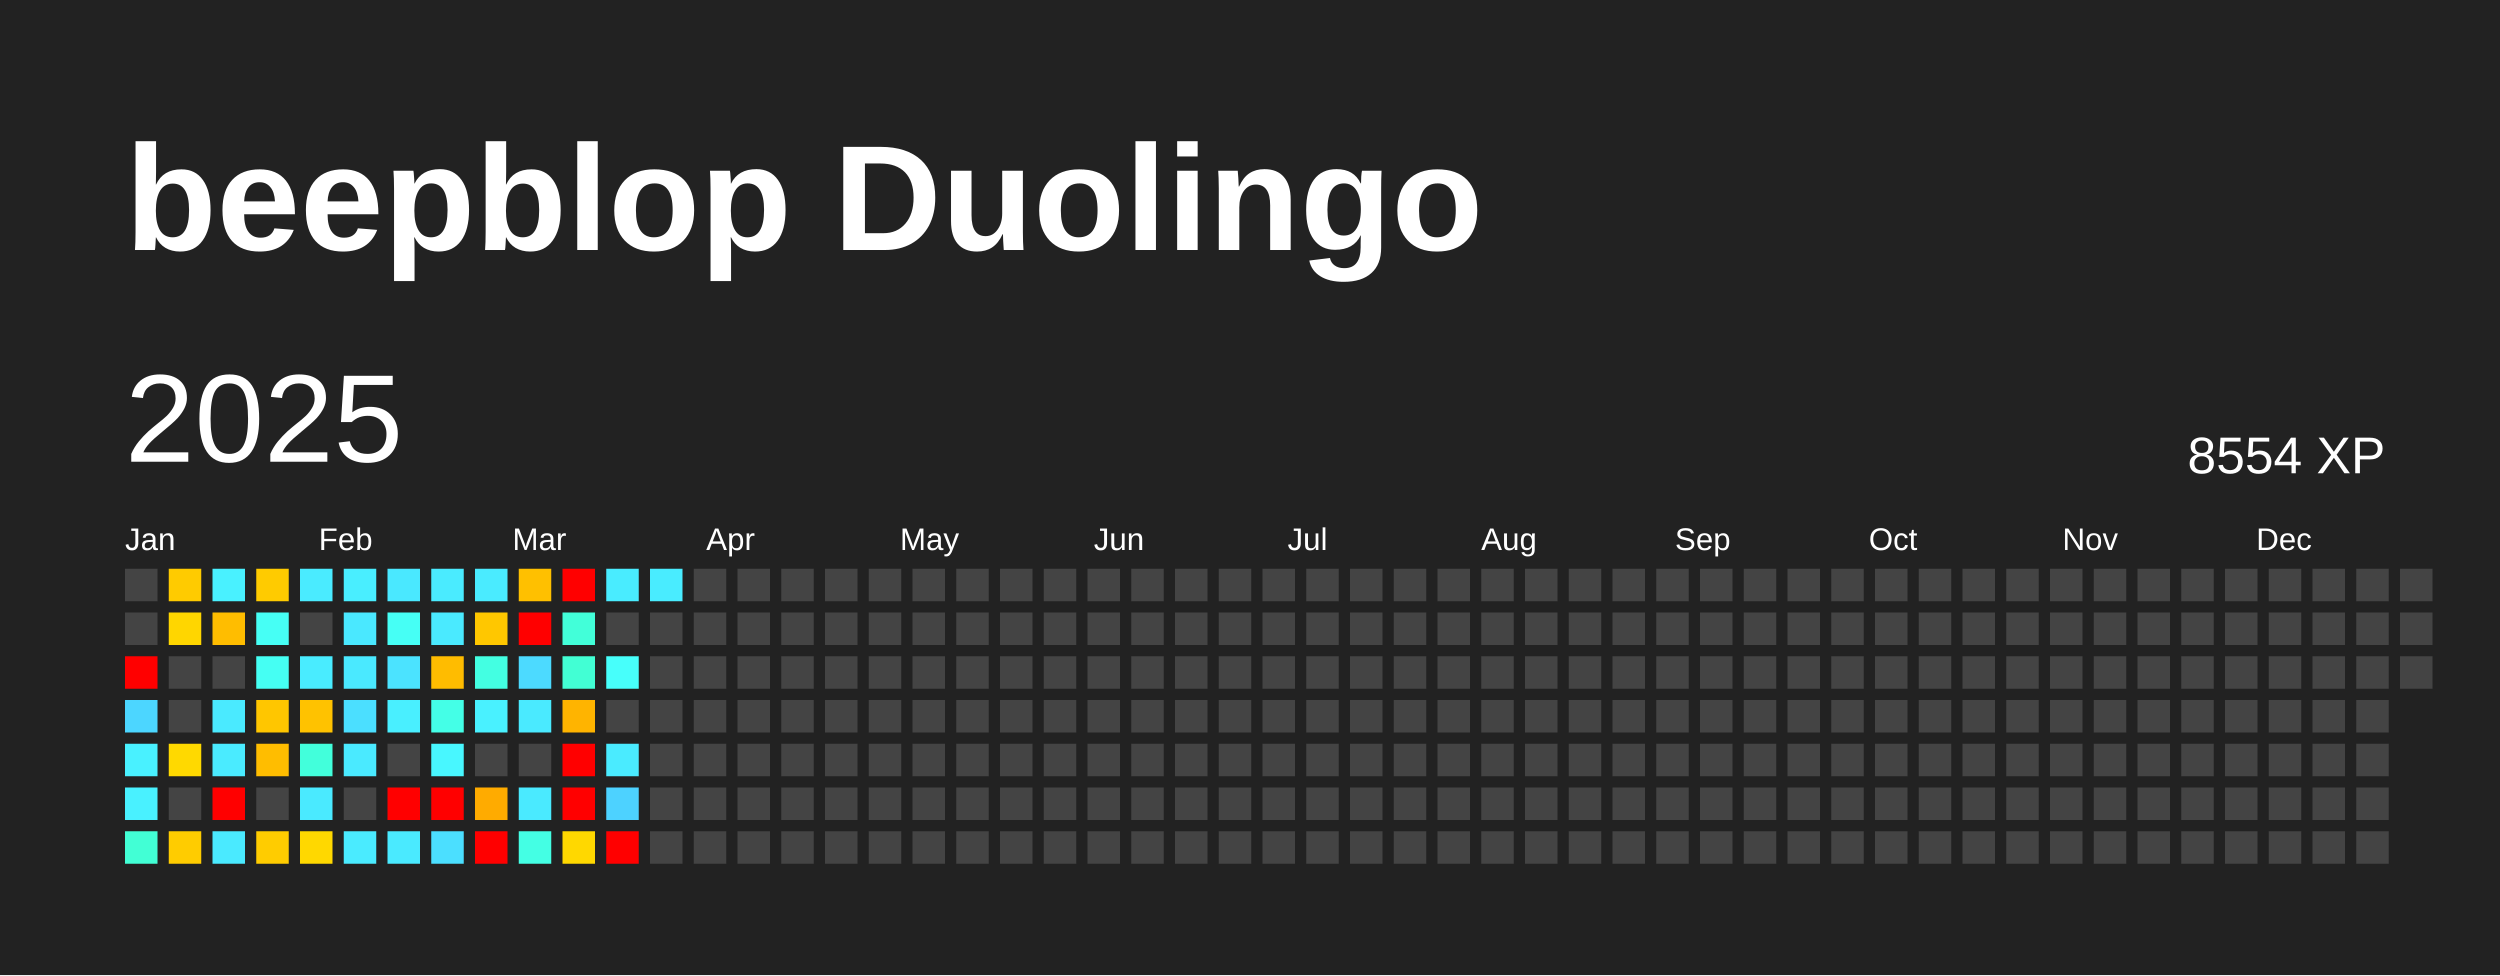
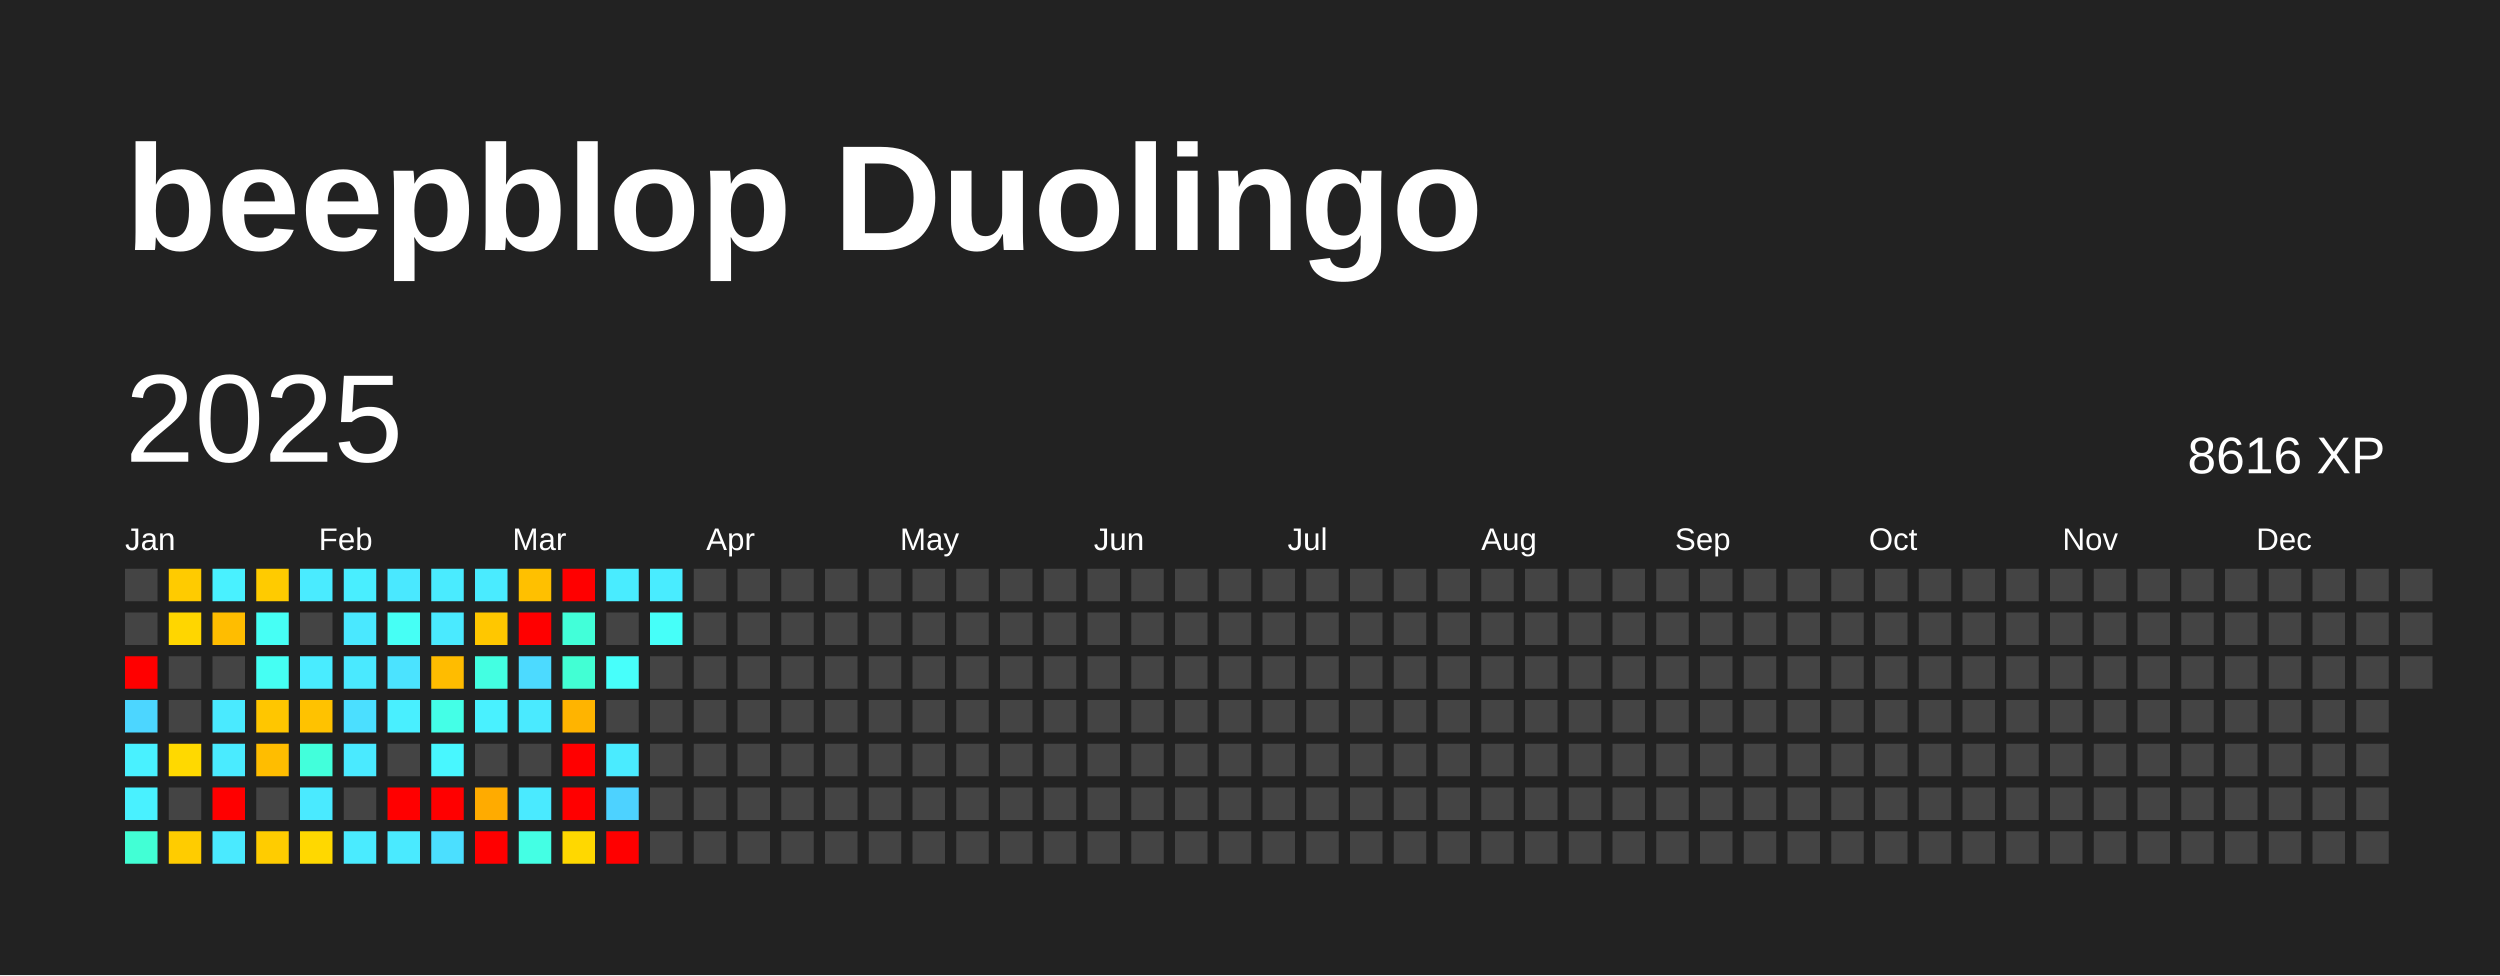
<svg xmlns="http://www.w3.org/2000/svg" baseProfile="full" height="78mm" version="1.1" viewBox="0,0,200,78" width="200mm">
  <defs />
  <rect fill="#222222" height="78" width="200" x="0" y="0" />
  <text fill="#FFFFFF" style="font-size:12px; font-family:Arial; font-weight:bold;" x="10" y="20">beepblop Duolingo</text>
  <text dominant-baseline="hanging" fill="#FFFFFF" style="font-size:10.0px; font-family:Arial;" x="10" y="30">2025</text>
-   <text dominant-baseline="hanging" fill="#FFFFFF" style="font-size:4.125px; font-family:Arial;" x="175" y="35">8554 XP</text>
+   <text dominant-baseline="hanging" fill="#FFFFFF" style="font-size:4.125px; font-family:Arial;" x="175" y="35">8616 XP</text>
  <text fill="#FFFFFF" style="font-size:2.5px; font-family:Arial" x="10.0" y="44">Jan</text>
  <text fill="#FFFFFF" style="font-size:2.5px; font-family:Arial" x="25.5" y="44">Feb</text>
  <text fill="#FFFFFF" style="font-size:2.5px; font-family:Arial" x="41.0" y="44">Mar</text>
  <text fill="#FFFFFF" style="font-size:2.5px; font-family:Arial" x="56.5" y="44">Apr</text>
  <text fill="#FFFFFF" style="font-size:2.5px; font-family:Arial" x="72.0" y="44">May</text>
  <text fill="#FFFFFF" style="font-size:2.5px; font-family:Arial" x="87.5" y="44">Jun</text>
  <text fill="#FFFFFF" style="font-size:2.5px; font-family:Arial" x="103.0" y="44">Jul</text>
  <text fill="#FFFFFF" style="font-size:2.5px; font-family:Arial" x="118.5" y="44">Aug</text>
  <text fill="#FFFFFF" style="font-size:2.5px; font-family:Arial" x="134.0" y="44">Sep</text>
  <text fill="#FFFFFF" style="font-size:2.5px; font-family:Arial" x="149.5" y="44">Oct</text>
  <text fill="#FFFFFF" style="font-size:2.5px; font-family:Arial" x="165.0" y="44">Nov</text>
  <text fill="#FFFFFF" style="font-size:2.5px; font-family:Arial" x="180.5" y="44">Dec</text>
  <rect fill="#444444" height="2.6" width="2.6" x="10.0" y="45.5" />
  <rect fill="#444444" height="2.6" width="2.6" x="10.0" y="49.0" />
  <rect fill="red" height="2.6" width="2.6" x="10.0" y="52.5" />
  <rect fill="#4cd6ff" height="2.6" width="2.6" x="10.0" y="56.0" />
  <rect fill="#49f1ff" height="2.6" width="2.6" x="10.0" y="59.5" />
  <rect fill="#49f1ff" height="2.6" width="2.6" x="10.0" y="63.0" />
  <rect fill="#42ffd5" height="2.6" width="2.6" x="10.0" y="66.5" />
  <rect fill="#ffcb00" height="2.6" width="2.6" x="13.5" y="45.5" />
  <rect fill="#ffd600" height="2.6" width="2.6" x="13.5" y="49.0" />
  <rect fill="#444444" height="2.6" width="2.6" x="13.5" y="52.5" />
  <rect fill="#444444" height="2.6" width="2.6" x="13.5" y="56.0" />
  <rect fill="#ffd900" height="2.6" width="2.6" x="13.5" y="59.5" />
  <rect fill="#444444" height="2.6" width="2.6" x="13.5" y="63.0" />
  <rect fill="#ffcc00" height="2.6" width="2.6" x="13.5" y="66.5" />
  <rect fill="#49f1ff" height="2.6" width="2.6" x="17.0" y="45.5" />
  <rect fill="#ffbd00" height="2.6" width="2.6" x="17.0" y="49.0" />
  <rect fill="#444444" height="2.6" width="2.6" x="17.0" y="52.5" />
  <rect fill="#4aeaff" height="2.6" width="2.6" x="17.0" y="56.0" />
  <rect fill="#4aebff" height="2.6" width="2.6" x="17.0" y="59.5" />
  <rect fill="red" height="2.6" width="2.6" x="17.0" y="63.0" />
  <rect fill="#4aeaff" height="2.6" width="2.6" x="17.0" y="66.5" />
  <rect fill="#ffcb00" height="2.6" width="2.6" x="20.5" y="45.5" />
  <rect fill="#46fff5" height="2.6" width="2.6" x="20.5" y="49.0" />
  <rect fill="#45fff3" height="2.6" width="2.6" x="20.5" y="52.5" />
  <rect fill="#ffc600" height="2.6" width="2.6" x="20.5" y="56.0" />
  <rect fill="#ffbd00" height="2.6" width="2.6" x="20.5" y="59.5" />
  <rect fill="#444444" height="2.6" width="2.6" x="20.5" y="63.0" />
  <rect fill="#ffcc00" height="2.6" width="2.6" x="20.5" y="66.5" />
  <rect fill="#4aebff" height="2.6" width="2.6" x="24.0" y="45.5" />
  <rect fill="#444444" height="2.6" width="2.6" x="24.0" y="49.0" />
  <rect fill="#49ecff" height="2.6" width="2.6" x="24.0" y="52.5" />
  <rect fill="#ffc200" height="2.6" width="2.6" x="24.0" y="56.0" />
  <rect fill="#42ffdb" height="2.6" width="2.6" x="24.0" y="59.5" />
  <rect fill="#4aeaff" height="2.6" width="2.6" x="24.0" y="63.0" />
  <rect fill="#ffd800" height="2.6" width="2.6" x="24.0" y="66.5" />
  <rect fill="#49eeff" height="2.6" width="2.6" x="27.5" y="45.5" />
  <rect fill="#4ae8ff" height="2.6" width="2.6" x="27.5" y="49.0" />
  <rect fill="#4ae9ff" height="2.6" width="2.6" x="27.5" y="52.5" />
  <rect fill="#4bdfff" height="2.6" width="2.6" x="27.5" y="56.0" />
  <rect fill="#4aeaff" height="2.6" width="2.6" x="27.5" y="59.5" />
  <rect fill="#444444" height="2.6" width="2.6" x="27.5" y="63.0" />
  <rect fill="#4aebff" height="2.6" width="2.6" x="27.5" y="66.5" />
  <rect fill="#4ae8ff" height="2.6" width="2.6" x="31.0" y="45.5" />
  <rect fill="#46fff5" height="2.6" width="2.6" x="31.0" y="49.0" />
  <rect fill="#4be3ff" height="2.6" width="2.6" x="31.0" y="52.5" />
  <rect fill="#49efff" height="2.6" width="2.6" x="31.0" y="56.0" />
  <rect fill="#444444" height="2.6" width="2.6" x="31.0" y="59.5" />
  <rect fill="red" height="2.6" width="2.6" x="31.0" y="63.0" />
  <rect fill="#4aeaff" height="2.6" width="2.6" x="31.0" y="66.5" />
  <rect fill="#4aebff" height="2.6" width="2.6" x="34.5" y="45.5" />
  <rect fill="#4aeaff" height="2.6" width="2.6" x="34.5" y="49.0" />
  <rect fill="#ffbc00" height="2.6" width="2.6" x="34.5" y="52.5" />
  <rect fill="#44ffe7" height="2.6" width="2.6" x="34.5" y="56.0" />
  <rect fill="#48f7ff" height="2.6" width="2.6" x="34.5" y="59.5" />
  <rect fill="red" height="2.6" width="2.6" x="34.5" y="63.0" />
  <rect fill="#4bdfff" height="2.6" width="2.6" x="34.5" y="66.5" />
  <rect fill="#4aebff" height="2.6" width="2.6" x="38.0" y="45.5" />
  <rect fill="#ffc700" height="2.6" width="2.6" x="38.0" y="49.0" />
  <rect fill="#43ffe2" height="2.6" width="2.6" x="38.0" y="52.5" />
  <rect fill="#49f1ff" height="2.6" width="2.6" x="38.0" y="56.0" />
  <rect fill="#444444" height="2.6" width="2.6" x="38.0" y="59.5" />
  <rect fill="#ffab00" height="2.6" width="2.6" x="38.0" y="63.0" />
  <rect fill="red" height="2.6" width="2.6" x="38.0" y="66.5" />
  <rect fill="#ffc000" height="2.6" width="2.6" x="41.5" y="45.5" />
  <rect fill="red" height="2.6" width="2.6" x="41.5" y="49.0" />
  <rect fill="#4cdaff" height="2.6" width="2.6" x="41.5" y="52.5" />
  <rect fill="#4aeaff" height="2.6" width="2.6" x="41.5" y="56.0" />
  <rect fill="#444444" height="2.6" width="2.6" x="41.5" y="59.5" />
  <rect fill="#4aeaff" height="2.6" width="2.6" x="41.5" y="63.0" />
  <rect fill="#44ffe4" height="2.6" width="2.6" x="41.5" y="66.5" />
  <rect fill="red" height="2.6" width="2.6" x="45.0" y="45.5" />
  <rect fill="#42ffd9" height="2.6" width="2.6" x="45.0" y="49.0" />
  <rect fill="#42ffd4" height="2.6" width="2.6" x="45.0" y="52.5" />
  <rect fill="#ffb400" height="2.6" width="2.6" x="45.0" y="56.0" />
  <rect fill="red" height="2.6" width="2.6" x="45.0" y="59.5" />
  <rect fill="red" height="2.6" width="2.6" x="45.0" y="63.0" />
  <rect fill="#ffd800" height="2.6" width="2.6" x="45.0" y="66.5" />
  <rect fill="#49ecff" height="2.6" width="2.6" x="48.5" y="45.5" />
  <rect fill="#444444" height="2.6" width="2.6" x="48.5" y="49.0" />
  <rect fill="#47fffb" height="2.6" width="2.6" x="48.5" y="52.5" />
  <rect fill="#444444" height="2.6" width="2.6" x="48.5" y="56.0" />
  <rect fill="#4aebff" height="2.6" width="2.6" x="48.5" y="59.5" />
  <rect fill="#4dd2ff" height="2.6" width="2.6" x="48.5" y="63.0" />
  <rect fill="red" height="2.6" width="2.6" x="48.5" y="66.5" />
  <rect fill="#49ecff" height="2.6" width="2.6" x="52.0" y="45.5" />
-   <rect fill="#444444" height="2.6" width="2.6" x="52.0" y="49.0" />
+   <rect fill="#46fff9" height="2.6" width="2.6" x="52.0" y="49.0" />
  <rect fill="#444444" height="2.6" width="2.6" x="52.0" y="52.5" />
  <rect fill="#444444" height="2.6" width="2.6" x="52.0" y="56.0" />
  <rect fill="#444444" height="2.6" width="2.6" x="52.0" y="59.5" />
  <rect fill="#444444" height="2.6" width="2.6" x="52.0" y="63.0" />
  <rect fill="#444444" height="2.6" width="2.6" x="52.0" y="66.5" />
  <rect fill="#444444" height="2.6" width="2.6" x="55.5" y="45.5" />
  <rect fill="#444444" height="2.6" width="2.6" x="55.5" y="49.0" />
  <rect fill="#444444" height="2.6" width="2.6" x="55.5" y="52.5" />
  <rect fill="#444444" height="2.6" width="2.6" x="55.5" y="56.0" />
  <rect fill="#444444" height="2.6" width="2.6" x="55.5" y="59.5" />
  <rect fill="#444444" height="2.6" width="2.6" x="55.5" y="63.0" />
  <rect fill="#444444" height="2.6" width="2.6" x="55.5" y="66.5" />
  <rect fill="#444444" height="2.6" width="2.6" x="59.0" y="45.5" />
  <rect fill="#444444" height="2.6" width="2.6" x="59.0" y="49.0" />
  <rect fill="#444444" height="2.6" width="2.6" x="59.0" y="52.5" />
  <rect fill="#444444" height="2.6" width="2.6" x="59.0" y="56.0" />
  <rect fill="#444444" height="2.6" width="2.6" x="59.0" y="59.5" />
  <rect fill="#444444" height="2.6" width="2.6" x="59.0" y="63.0" />
  <rect fill="#444444" height="2.6" width="2.6" x="59.0" y="66.5" />
  <rect fill="#444444" height="2.6" width="2.6" x="62.5" y="45.5" />
  <rect fill="#444444" height="2.6" width="2.6" x="62.5" y="49.0" />
  <rect fill="#444444" height="2.6" width="2.6" x="62.5" y="52.5" />
  <rect fill="#444444" height="2.6" width="2.6" x="62.5" y="56.0" />
  <rect fill="#444444" height="2.6" width="2.6" x="62.5" y="59.5" />
  <rect fill="#444444" height="2.6" width="2.6" x="62.5" y="63.0" />
  <rect fill="#444444" height="2.6" width="2.6" x="62.5" y="66.5" />
  <rect fill="#444444" height="2.6" width="2.6" x="66.0" y="45.5" />
  <rect fill="#444444" height="2.6" width="2.6" x="66.0" y="49.0" />
  <rect fill="#444444" height="2.6" width="2.6" x="66.0" y="52.5" />
  <rect fill="#444444" height="2.6" width="2.6" x="66.0" y="56.0" />
  <rect fill="#444444" height="2.6" width="2.6" x="66.0" y="59.5" />
  <rect fill="#444444" height="2.6" width="2.6" x="66.0" y="63.0" />
  <rect fill="#444444" height="2.6" width="2.6" x="66.0" y="66.5" />
  <rect fill="#444444" height="2.6" width="2.6" x="69.5" y="45.5" />
  <rect fill="#444444" height="2.6" width="2.6" x="69.5" y="49.0" />
  <rect fill="#444444" height="2.6" width="2.6" x="69.5" y="52.5" />
  <rect fill="#444444" height="2.6" width="2.6" x="69.5" y="56.0" />
  <rect fill="#444444" height="2.6" width="2.6" x="69.5" y="59.5" />
  <rect fill="#444444" height="2.6" width="2.6" x="69.5" y="63.0" />
  <rect fill="#444444" height="2.6" width="2.6" x="69.5" y="66.5" />
  <rect fill="#444444" height="2.6" width="2.6" x="73.0" y="45.5" />
  <rect fill="#444444" height="2.6" width="2.6" x="73.0" y="49.0" />
  <rect fill="#444444" height="2.6" width="2.6" x="73.0" y="52.5" />
  <rect fill="#444444" height="2.6" width="2.6" x="73.0" y="56.0" />
  <rect fill="#444444" height="2.6" width="2.6" x="73.0" y="59.5" />
  <rect fill="#444444" height="2.6" width="2.6" x="73.0" y="63.0" />
  <rect fill="#444444" height="2.6" width="2.6" x="73.0" y="66.5" />
  <rect fill="#444444" height="2.6" width="2.6" x="76.5" y="45.5" />
  <rect fill="#444444" height="2.6" width="2.6" x="76.5" y="49.0" />
  <rect fill="#444444" height="2.6" width="2.6" x="76.5" y="52.5" />
  <rect fill="#444444" height="2.6" width="2.6" x="76.5" y="56.0" />
  <rect fill="#444444" height="2.6" width="2.6" x="76.5" y="59.5" />
  <rect fill="#444444" height="2.6" width="2.6" x="76.5" y="63.0" />
  <rect fill="#444444" height="2.6" width="2.6" x="76.5" y="66.5" />
  <rect fill="#444444" height="2.6" width="2.6" x="80.0" y="45.5" />
  <rect fill="#444444" height="2.6" width="2.6" x="80.0" y="49.0" />
  <rect fill="#444444" height="2.6" width="2.6" x="80.0" y="52.5" />
  <rect fill="#444444" height="2.6" width="2.6" x="80.0" y="56.0" />
  <rect fill="#444444" height="2.6" width="2.6" x="80.0" y="59.5" />
  <rect fill="#444444" height="2.6" width="2.6" x="80.0" y="63.0" />
  <rect fill="#444444" height="2.6" width="2.6" x="80.0" y="66.5" />
  <rect fill="#444444" height="2.6" width="2.6" x="83.5" y="45.5" />
  <rect fill="#444444" height="2.6" width="2.6" x="83.5" y="49.0" />
  <rect fill="#444444" height="2.6" width="2.6" x="83.5" y="52.5" />
  <rect fill="#444444" height="2.6" width="2.6" x="83.5" y="56.0" />
  <rect fill="#444444" height="2.6" width="2.6" x="83.5" y="59.5" />
  <rect fill="#444444" height="2.6" width="2.6" x="83.5" y="63.0" />
  <rect fill="#444444" height="2.6" width="2.6" x="83.5" y="66.5" />
  <rect fill="#444444" height="2.6" width="2.6" x="87.0" y="45.5" />
  <rect fill="#444444" height="2.6" width="2.6" x="87.0" y="49.0" />
  <rect fill="#444444" height="2.6" width="2.6" x="87.0" y="52.5" />
  <rect fill="#444444" height="2.6" width="2.6" x="87.0" y="56.0" />
  <rect fill="#444444" height="2.6" width="2.6" x="87.0" y="59.5" />
  <rect fill="#444444" height="2.6" width="2.6" x="87.0" y="63.0" />
  <rect fill="#444444" height="2.6" width="2.6" x="87.0" y="66.5" />
  <rect fill="#444444" height="2.6" width="2.6" x="90.5" y="45.5" />
  <rect fill="#444444" height="2.6" width="2.6" x="90.5" y="49.0" />
  <rect fill="#444444" height="2.6" width="2.6" x="90.5" y="52.5" />
  <rect fill="#444444" height="2.6" width="2.6" x="90.5" y="56.0" />
  <rect fill="#444444" height="2.6" width="2.6" x="90.5" y="59.5" />
  <rect fill="#444444" height="2.6" width="2.6" x="90.5" y="63.0" />
  <rect fill="#444444" height="2.6" width="2.6" x="90.5" y="66.5" />
  <rect fill="#444444" height="2.6" width="2.6" x="94.0" y="45.5" />
  <rect fill="#444444" height="2.6" width="2.6" x="94.0" y="49.0" />
  <rect fill="#444444" height="2.6" width="2.6" x="94.0" y="52.5" />
  <rect fill="#444444" height="2.6" width="2.6" x="94.0" y="56.0" />
  <rect fill="#444444" height="2.6" width="2.6" x="94.0" y="59.5" />
  <rect fill="#444444" height="2.6" width="2.6" x="94.0" y="63.0" />
  <rect fill="#444444" height="2.6" width="2.6" x="94.0" y="66.5" />
  <rect fill="#444444" height="2.6" width="2.6" x="97.5" y="45.5" />
  <rect fill="#444444" height="2.6" width="2.6" x="97.5" y="49.0" />
  <rect fill="#444444" height="2.6" width="2.6" x="97.5" y="52.5" />
  <rect fill="#444444" height="2.6" width="2.6" x="97.5" y="56.0" />
  <rect fill="#444444" height="2.6" width="2.6" x="97.5" y="59.5" />
  <rect fill="#444444" height="2.6" width="2.6" x="97.5" y="63.0" />
  <rect fill="#444444" height="2.6" width="2.6" x="97.5" y="66.5" />
  <rect fill="#444444" height="2.6" width="2.6" x="101.0" y="45.5" />
  <rect fill="#444444" height="2.6" width="2.6" x="101.0" y="49.0" />
  <rect fill="#444444" height="2.6" width="2.6" x="101.0" y="52.5" />
  <rect fill="#444444" height="2.6" width="2.6" x="101.0" y="56.0" />
  <rect fill="#444444" height="2.6" width="2.6" x="101.0" y="59.5" />
  <rect fill="#444444" height="2.6" width="2.6" x="101.0" y="63.0" />
  <rect fill="#444444" height="2.6" width="2.6" x="101.0" y="66.5" />
  <rect fill="#444444" height="2.6" width="2.6" x="104.5" y="45.5" />
  <rect fill="#444444" height="2.6" width="2.6" x="104.5" y="49.0" />
  <rect fill="#444444" height="2.6" width="2.6" x="104.5" y="52.5" />
  <rect fill="#444444" height="2.6" width="2.6" x="104.5" y="56.0" />
  <rect fill="#444444" height="2.6" width="2.6" x="104.5" y="59.5" />
  <rect fill="#444444" height="2.6" width="2.6" x="104.5" y="63.0" />
  <rect fill="#444444" height="2.6" width="2.6" x="104.5" y="66.5" />
  <rect fill="#444444" height="2.6" width="2.6" x="108.0" y="45.5" />
  <rect fill="#444444" height="2.6" width="2.6" x="108.0" y="49.0" />
  <rect fill="#444444" height="2.6" width="2.6" x="108.0" y="52.5" />
  <rect fill="#444444" height="2.6" width="2.6" x="108.0" y="56.0" />
  <rect fill="#444444" height="2.6" width="2.6" x="108.0" y="59.5" />
  <rect fill="#444444" height="2.6" width="2.6" x="108.0" y="63.0" />
  <rect fill="#444444" height="2.6" width="2.6" x="108.0" y="66.5" />
  <rect fill="#444444" height="2.6" width="2.6" x="111.5" y="45.5" />
  <rect fill="#444444" height="2.6" width="2.6" x="111.5" y="49.0" />
  <rect fill="#444444" height="2.6" width="2.6" x="111.5" y="52.5" />
  <rect fill="#444444" height="2.6" width="2.6" x="111.5" y="56.0" />
  <rect fill="#444444" height="2.6" width="2.6" x="111.5" y="59.5" />
  <rect fill="#444444" height="2.6" width="2.6" x="111.5" y="63.0" />
  <rect fill="#444444" height="2.6" width="2.6" x="111.5" y="66.5" />
  <rect fill="#444444" height="2.6" width="2.6" x="115.0" y="45.5" />
  <rect fill="#444444" height="2.6" width="2.6" x="115.0" y="49.0" />
  <rect fill="#444444" height="2.6" width="2.6" x="115.0" y="52.5" />
  <rect fill="#444444" height="2.6" width="2.6" x="115.0" y="56.0" />
  <rect fill="#444444" height="2.6" width="2.6" x="115.0" y="59.5" />
  <rect fill="#444444" height="2.6" width="2.6" x="115.0" y="63.0" />
  <rect fill="#444444" height="2.6" width="2.6" x="115.0" y="66.5" />
  <rect fill="#444444" height="2.6" width="2.6" x="118.5" y="45.5" />
  <rect fill="#444444" height="2.6" width="2.6" x="118.5" y="49.0" />
  <rect fill="#444444" height="2.6" width="2.6" x="118.5" y="52.5" />
  <rect fill="#444444" height="2.6" width="2.6" x="118.5" y="56.0" />
  <rect fill="#444444" height="2.6" width="2.6" x="118.5" y="59.5" />
  <rect fill="#444444" height="2.6" width="2.6" x="118.5" y="63.0" />
  <rect fill="#444444" height="2.6" width="2.6" x="118.5" y="66.5" />
  <rect fill="#444444" height="2.6" width="2.6" x="122.0" y="45.5" />
  <rect fill="#444444" height="2.6" width="2.6" x="122.0" y="49.0" />
  <rect fill="#444444" height="2.6" width="2.6" x="122.0" y="52.5" />
  <rect fill="#444444" height="2.6" width="2.6" x="122.0" y="56.0" />
  <rect fill="#444444" height="2.6" width="2.6" x="122.0" y="59.5" />
  <rect fill="#444444" height="2.6" width="2.6" x="122.0" y="63.0" />
  <rect fill="#444444" height="2.6" width="2.6" x="122.0" y="66.5" />
  <rect fill="#444444" height="2.6" width="2.6" x="125.5" y="45.5" />
  <rect fill="#444444" height="2.6" width="2.6" x="125.5" y="49.0" />
  <rect fill="#444444" height="2.6" width="2.6" x="125.5" y="52.5" />
  <rect fill="#444444" height="2.6" width="2.6" x="125.5" y="56.0" />
  <rect fill="#444444" height="2.6" width="2.6" x="125.5" y="59.5" />
  <rect fill="#444444" height="2.6" width="2.6" x="125.5" y="63.0" />
  <rect fill="#444444" height="2.6" width="2.6" x="125.5" y="66.5" />
  <rect fill="#444444" height="2.6" width="2.6" x="129.0" y="45.5" />
  <rect fill="#444444" height="2.6" width="2.6" x="129.0" y="49.0" />
  <rect fill="#444444" height="2.6" width="2.6" x="129.0" y="52.5" />
  <rect fill="#444444" height="2.6" width="2.6" x="129.0" y="56.0" />
  <rect fill="#444444" height="2.6" width="2.6" x="129.0" y="59.5" />
  <rect fill="#444444" height="2.6" width="2.6" x="129.0" y="63.0" />
  <rect fill="#444444" height="2.6" width="2.6" x="129.0" y="66.5" />
  <rect fill="#444444" height="2.6" width="2.6" x="132.5" y="45.5" />
  <rect fill="#444444" height="2.6" width="2.6" x="132.5" y="49.0" />
  <rect fill="#444444" height="2.6" width="2.6" x="132.5" y="52.5" />
  <rect fill="#444444" height="2.6" width="2.6" x="132.5" y="56.0" />
  <rect fill="#444444" height="2.6" width="2.6" x="132.5" y="59.5" />
  <rect fill="#444444" height="2.6" width="2.6" x="132.5" y="63.0" />
  <rect fill="#444444" height="2.6" width="2.6" x="132.5" y="66.5" />
  <rect fill="#444444" height="2.6" width="2.6" x="136.0" y="45.5" />
  <rect fill="#444444" height="2.6" width="2.6" x="136.0" y="49.0" />
  <rect fill="#444444" height="2.6" width="2.6" x="136.0" y="52.5" />
  <rect fill="#444444" height="2.6" width="2.6" x="136.0" y="56.0" />
  <rect fill="#444444" height="2.6" width="2.6" x="136.0" y="59.5" />
  <rect fill="#444444" height="2.6" width="2.6" x="136.0" y="63.0" />
  <rect fill="#444444" height="2.6" width="2.6" x="136.0" y="66.5" />
  <rect fill="#444444" height="2.6" width="2.6" x="139.5" y="45.5" />
  <rect fill="#444444" height="2.6" width="2.6" x="139.5" y="49.0" />
  <rect fill="#444444" height="2.6" width="2.6" x="139.5" y="52.5" />
  <rect fill="#444444" height="2.6" width="2.6" x="139.5" y="56.0" />
  <rect fill="#444444" height="2.6" width="2.6" x="139.5" y="59.5" />
  <rect fill="#444444" height="2.6" width="2.6" x="139.5" y="63.0" />
  <rect fill="#444444" height="2.6" width="2.6" x="139.5" y="66.5" />
  <rect fill="#444444" height="2.6" width="2.6" x="143.0" y="45.5" />
  <rect fill="#444444" height="2.6" width="2.6" x="143.0" y="49.0" />
  <rect fill="#444444" height="2.6" width="2.6" x="143.0" y="52.5" />
  <rect fill="#444444" height="2.6" width="2.6" x="143.0" y="56.0" />
  <rect fill="#444444" height="2.6" width="2.6" x="143.0" y="59.5" />
  <rect fill="#444444" height="2.6" width="2.6" x="143.0" y="63.0" />
  <rect fill="#444444" height="2.6" width="2.6" x="143.0" y="66.5" />
  <rect fill="#444444" height="2.6" width="2.6" x="146.5" y="45.5" />
  <rect fill="#444444" height="2.6" width="2.6" x="146.5" y="49.0" />
  <rect fill="#444444" height="2.6" width="2.6" x="146.5" y="52.5" />
  <rect fill="#444444" height="2.6" width="2.6" x="146.5" y="56.0" />
  <rect fill="#444444" height="2.6" width="2.6" x="146.5" y="59.5" />
  <rect fill="#444444" height="2.6" width="2.6" x="146.5" y="63.0" />
  <rect fill="#444444" height="2.6" width="2.6" x="146.5" y="66.5" />
  <rect fill="#444444" height="2.6" width="2.6" x="150.0" y="45.5" />
  <rect fill="#444444" height="2.6" width="2.6" x="150.0" y="49.0" />
  <rect fill="#444444" height="2.6" width="2.6" x="150.0" y="52.5" />
  <rect fill="#444444" height="2.6" width="2.6" x="150.0" y="56.0" />
  <rect fill="#444444" height="2.6" width="2.6" x="150.0" y="59.5" />
  <rect fill="#444444" height="2.6" width="2.6" x="150.0" y="63.0" />
  <rect fill="#444444" height="2.6" width="2.6" x="150.0" y="66.5" />
  <rect fill="#444444" height="2.6" width="2.6" x="153.5" y="45.5" />
  <rect fill="#444444" height="2.6" width="2.6" x="153.5" y="49.0" />
  <rect fill="#444444" height="2.6" width="2.6" x="153.5" y="52.5" />
  <rect fill="#444444" height="2.6" width="2.6" x="153.5" y="56.0" />
  <rect fill="#444444" height="2.6" width="2.6" x="153.5" y="59.5" />
  <rect fill="#444444" height="2.6" width="2.6" x="153.5" y="63.0" />
  <rect fill="#444444" height="2.6" width="2.6" x="153.5" y="66.5" />
  <rect fill="#444444" height="2.6" width="2.6" x="157.0" y="45.5" />
  <rect fill="#444444" height="2.6" width="2.6" x="157.0" y="49.0" />
  <rect fill="#444444" height="2.6" width="2.6" x="157.0" y="52.5" />
  <rect fill="#444444" height="2.6" width="2.6" x="157.0" y="56.0" />
  <rect fill="#444444" height="2.6" width="2.6" x="157.0" y="59.5" />
  <rect fill="#444444" height="2.6" width="2.6" x="157.0" y="63.0" />
  <rect fill="#444444" height="2.6" width="2.6" x="157.0" y="66.5" />
  <rect fill="#444444" height="2.6" width="2.6" x="160.5" y="45.5" />
  <rect fill="#444444" height="2.6" width="2.6" x="160.5" y="49.0" />
  <rect fill="#444444" height="2.6" width="2.6" x="160.5" y="52.5" />
  <rect fill="#444444" height="2.6" width="2.6" x="160.5" y="56.0" />
  <rect fill="#444444" height="2.6" width="2.6" x="160.5" y="59.5" />
  <rect fill="#444444" height="2.6" width="2.6" x="160.5" y="63.0" />
  <rect fill="#444444" height="2.6" width="2.6" x="160.5" y="66.5" />
  <rect fill="#444444" height="2.6" width="2.6" x="164.0" y="45.5" />
  <rect fill="#444444" height="2.6" width="2.6" x="164.0" y="49.0" />
  <rect fill="#444444" height="2.6" width="2.6" x="164.0" y="52.5" />
  <rect fill="#444444" height="2.6" width="2.6" x="164.0" y="56.0" />
  <rect fill="#444444" height="2.6" width="2.6" x="164.0" y="59.5" />
  <rect fill="#444444" height="2.6" width="2.6" x="164.0" y="63.0" />
  <rect fill="#444444" height="2.6" width="2.6" x="164.0" y="66.5" />
  <rect fill="#444444" height="2.6" width="2.6" x="167.5" y="45.5" />
  <rect fill="#444444" height="2.6" width="2.6" x="167.5" y="49.0" />
  <rect fill="#444444" height="2.6" width="2.6" x="167.5" y="52.5" />
  <rect fill="#444444" height="2.6" width="2.6" x="167.5" y="56.0" />
  <rect fill="#444444" height="2.6" width="2.6" x="167.5" y="59.5" />
  <rect fill="#444444" height="2.6" width="2.6" x="167.5" y="63.0" />
  <rect fill="#444444" height="2.6" width="2.6" x="167.5" y="66.5" />
  <rect fill="#444444" height="2.6" width="2.6" x="171.0" y="45.5" />
  <rect fill="#444444" height="2.6" width="2.6" x="171.0" y="49.0" />
  <rect fill="#444444" height="2.6" width="2.6" x="171.0" y="52.5" />
  <rect fill="#444444" height="2.6" width="2.6" x="171.0" y="56.0" />
  <rect fill="#444444" height="2.6" width="2.6" x="171.0" y="59.5" />
  <rect fill="#444444" height="2.6" width="2.6" x="171.0" y="63.0" />
  <rect fill="#444444" height="2.6" width="2.6" x="171.0" y="66.5" />
  <rect fill="#444444" height="2.6" width="2.6" x="174.5" y="45.5" />
  <rect fill="#444444" height="2.6" width="2.6" x="174.5" y="49.0" />
  <rect fill="#444444" height="2.6" width="2.6" x="174.5" y="52.5" />
  <rect fill="#444444" height="2.6" width="2.6" x="174.5" y="56.0" />
  <rect fill="#444444" height="2.6" width="2.6" x="174.5" y="59.5" />
  <rect fill="#444444" height="2.6" width="2.6" x="174.5" y="63.0" />
  <rect fill="#444444" height="2.6" width="2.6" x="174.5" y="66.5" />
  <rect fill="#444444" height="2.6" width="2.6" x="178.0" y="45.5" />
  <rect fill="#444444" height="2.6" width="2.6" x="178.0" y="49.0" />
  <rect fill="#444444" height="2.6" width="2.6" x="178.0" y="52.5" />
  <rect fill="#444444" height="2.6" width="2.6" x="178.0" y="56.0" />
  <rect fill="#444444" height="2.6" width="2.6" x="178.0" y="59.5" />
  <rect fill="#444444" height="2.6" width="2.6" x="178.0" y="63.0" />
  <rect fill="#444444" height="2.6" width="2.6" x="178.0" y="66.5" />
  <rect fill="#444444" height="2.6" width="2.6" x="181.5" y="45.5" />
  <rect fill="#444444" height="2.6" width="2.6" x="181.5" y="49.0" />
  <rect fill="#444444" height="2.6" width="2.6" x="181.5" y="52.5" />
  <rect fill="#444444" height="2.6" width="2.6" x="181.5" y="56.0" />
  <rect fill="#444444" height="2.6" width="2.6" x="181.5" y="59.5" />
  <rect fill="#444444" height="2.6" width="2.6" x="181.5" y="63.0" />
  <rect fill="#444444" height="2.6" width="2.6" x="181.5" y="66.5" />
  <rect fill="#444444" height="2.6" width="2.6" x="185.0" y="45.5" />
  <rect fill="#444444" height="2.6" width="2.6" x="185.0" y="49.0" />
  <rect fill="#444444" height="2.6" width="2.6" x="185.0" y="52.5" />
  <rect fill="#444444" height="2.6" width="2.6" x="185.0" y="56.0" />
  <rect fill="#444444" height="2.6" width="2.6" x="185.0" y="59.5" />
  <rect fill="#444444" height="2.6" width="2.6" x="185.0" y="63.0" />
  <rect fill="#444444" height="2.6" width="2.6" x="185.0" y="66.5" />
  <rect fill="#444444" height="2.6" width="2.6" x="188.5" y="45.5" />
  <rect fill="#444444" height="2.6" width="2.6" x="188.5" y="49.0" />
  <rect fill="#444444" height="2.6" width="2.6" x="188.5" y="52.5" />
  <rect fill="#444444" height="2.6" width="2.6" x="188.5" y="56.0" />
  <rect fill="#444444" height="2.6" width="2.6" x="188.5" y="59.5" />
  <rect fill="#444444" height="2.6" width="2.6" x="188.5" y="63.0" />
  <rect fill="#444444" height="2.6" width="2.6" x="188.5" y="66.5" />
  <rect fill="#444444" height="2.6" width="2.6" x="192.0" y="45.5" />
  <rect fill="#444444" height="2.6" width="2.6" x="192.0" y="49.0" />
  <rect fill="#444444" height="2.6" width="2.6" x="192.0" y="52.5" />
</svg>
